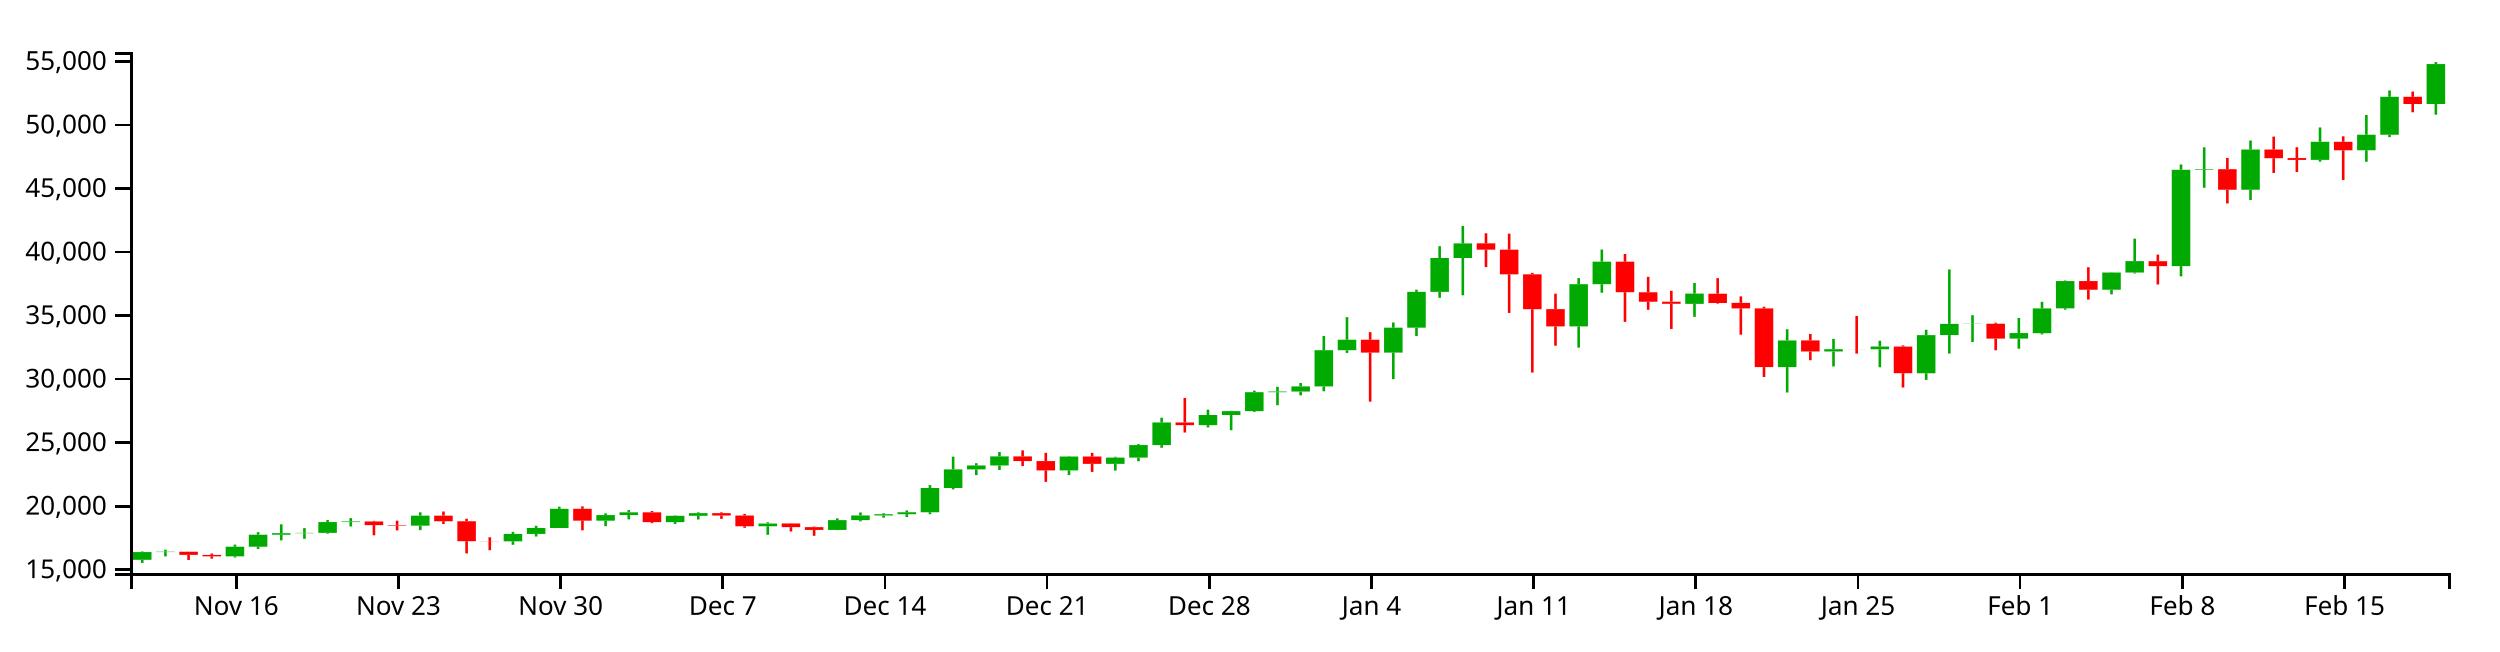
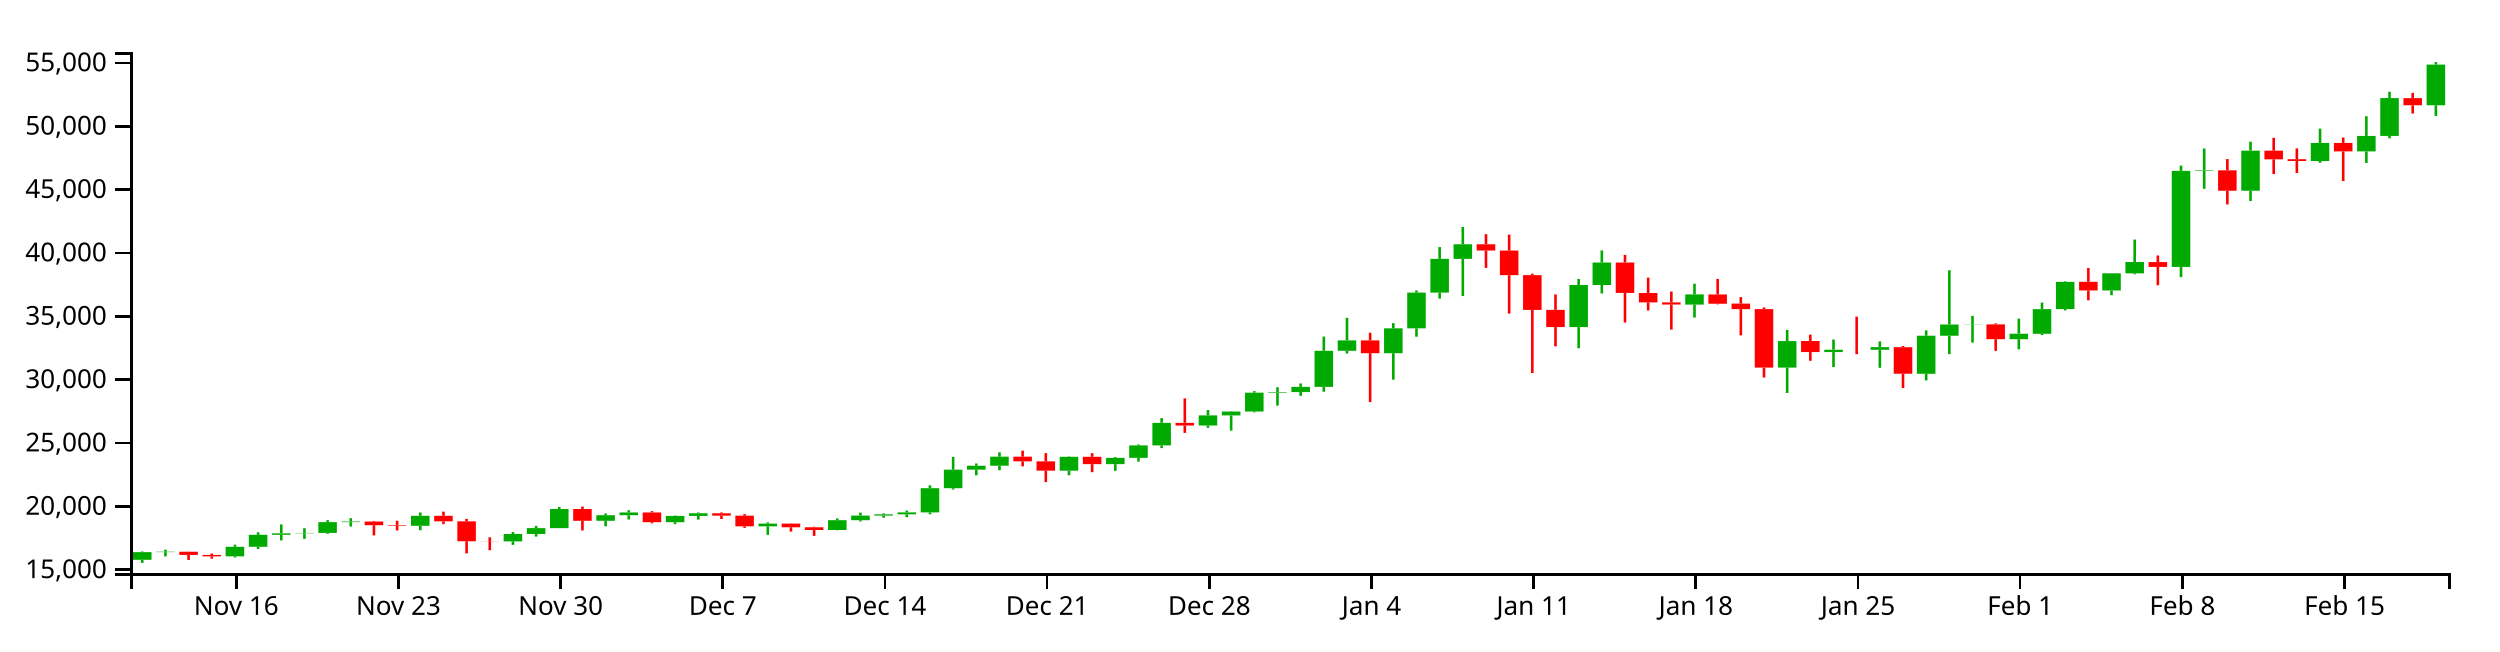
<svg xmlns="http://www.w3.org/2000/svg" version="1.1" width="960" height="250">
  <g transform="translate(50,20)">
    <style>.axis path,.axis line{fill:none;stroke:#000;shape-rendering:crispEdges;}path.candle{stroke:#000000;}path.candle.body{stroke-width:0;}path.candle.up{fill:#00AA00;stroke:#00AA00;}path.candle.down{fill:#FF0000;stroke:#FF0000;}</style>
    <g class="candlestick">
      <g class="data">
-         <path class="candle body up" d="M 1.068 194.965 l 7.117 0 L 8.185 192 l -7.117 0 L 1.068 194.965 M 9.964 192 l 7.117 0 L 17.081 191.859 l -7.117 0 L 9.964 192 M 36.653 193.634 l 7.117 0 L 43.77 189.942 l -7.117 0 L 36.653 193.634 M 45.55 189.945 l 7.117 0 L 52.667 185.327 l -7.117 0 L 45.55 189.945 M 54.446 185.327 l 7.117 0 L 61.563 184.757 l -7.117 0 L 54.446 185.327 M 63.343 184.749 l 7.117 0 L 70.46 184.627 l -7.117 0 L 63.343 184.749 M 72.239 184.627 l 7.117 0 L 79.356 180.465 l -7.117 0 L 72.239 184.627 M 81.136 180.465 l 7.117 0 L 88.253 180.23 l -7.117 0 L 81.136 180.465 M 107.825 181.869 l 7.117 0 L 114.942 178.004 l -7.117 0 L 107.825 181.869 M 143.411 187.864 l 7.117 0 L 150.528 185.032 l -7.117 0 L 143.411 187.864 M 152.307 185.032 l 7.117 0 L 159.424 182.762 l -7.117 0 L 152.307 185.032 M 161.204 182.762 l 7.117 0 L 168.321 175.389 l -7.117 0 L 161.204 182.762 M 178.996 179.932 l 7.117 0 L 186.114 177.789 l -7.117 0 L 178.996 179.932 M 187.893 177.789 l 7.117 0 L 195.01 176.726 l -7.117 0 L 187.893 177.789 M 205.686 180.49 l 7.117 0 L 212.803 178.065 l -7.117 0 L 205.686 180.49 M 214.582 178.065 l 7.117 0 L 221.699 177.031 l -7.117 0 L 214.582 178.065 M 241.271 182.083 l 7.117 0 L 248.389 181.024 l -7.117 0 L 241.271 182.083 M 267.961 183.487 l 7.117 0 L 275.078 179.719 l -7.117 0 L 267.961 183.487 M 276.857 179.719 l 7.117 0 L 283.974 177.931 l -7.117 0 L 276.857 179.719 M 285.754 177.931 l 7.117 0 L 292.871 177.452 l -7.117 0 L 285.754 177.931 M 294.65 177.45 l 7.117 0 L 301.767 176.704 l -7.117 0 L 294.65 177.45 M 303.547 176.704 l 7.117 0 L 310.664 167.388 l -7.117 0 L 303.547 176.704 M 312.443 167.388 l 7.117 0 L 319.56 160.256 l -7.117 0 L 312.443 167.388 M 321.339 160.256 l 7.117 0 L 328.457 158.742 l -7.117 0 L 321.339 160.256 M 330.236 158.742 l 7.117 0 L 337.353 155.257 l -7.117 0 L 330.236 158.742 M 356.925 160.633 l 7.117 0 L 364.042 155.31 l -7.117 0 L 356.925 160.633 M 374.718 158.132 l 7.117 0 L 381.835 155.708 l -7.117 0 L 374.718 158.132 M 383.615 155.709 l 7.117 0 L 390.732 150.91 l -7.117 0 L 383.615 155.709 M 392.511 150.91 l 7.117 0 L 399.628 142.219 l -7.117 0 L 392.511 150.91 M 410.304 143.253 l 7.117 0 L 417.421 139.36 l -7.117 0 L 410.304 143.253 M 419.2 139.36 l 7.117 0 L 426.317 137.868 l -7.117 0 L 419.2 139.36 M 428.097 137.868 l 7.117 0 L 435.214 130.595 l -7.117 0 L 428.097 137.868 M 436.993 130.595 l 7.117 0 L 444.11 130.36 l -7.117 0 L 436.993 130.595 M 445.89 130.36 l 7.117 0 L 453.007 128.369 l -7.117 0 L 445.89 130.36 M 454.786 128.369 l 7.117 0 L 461.903 114.478 l -7.117 0 L 454.786 128.369 M 463.683 114.487 l 7.117 0 L 470.8 110.468 l -7.117 0 L 463.683 114.487 M 481.475 115.398 l 7.117 0 L 488.593 105.835 l -7.117 0 L 481.475 115.398 M 490.372 105.835 l 7.117 0 L 497.489 92.075 l -7.117 0 L 490.372 105.835 M 499.268 92.075 l 7.117 0 L 506.385 79.081 l -7.117 0 L 499.268 92.075 M 508.165 79.08 l 7.117 0 L 515.282 73.466 l -7.117 0 L 508.165 79.08 M 552.647 105.349 l 7.117 0 L 559.764 89.137 l -7.117 0 L 552.647 105.349 M 561.543 89.137 l 7.117 0 L 568.661 80.485 l -7.117 0 L 561.543 89.137 M 597.129 96.683 l 7.117 0 L 604.246 92.749 l -7.117 0 L 597.129 96.683 M 632.715 120.95 l 7.117 0 L 639.832 110.736 l -7.117 0 L 632.715 120.95 M 650.508 114.968 l 7.117 0 L 657.625 114.08 l -7.117 0 L 650.508 114.968 M 668.301 114.108 l 7.117 0 L 675.418 113.066 l -7.117 0 L 668.301 114.108 M 686.094 123.34 l 7.117 0 L 693.211 108.688 l -7.117 0 L 686.094 123.34 M 694.99 108.672 l 7.117 0 L 702.107 104.358 l -7.117 0 L 694.99 108.672 M 703.886 104.387 l 7.117 0 L 711.004 104.306 l -7.117 0 L 703.886 104.387 M 721.679 110.015 l 7.117 0 L 728.796 107.9 l -7.117 0 L 721.679 110.015 M 730.576 107.945 l 7.117 0 L 737.693 98.434 l -7.117 0 L 730.576 107.945 M 739.472 98.402 l 7.117 0 L 746.589 87.93 l -7.117 0 L 739.472 98.402 M 757.265 91.259 l 7.117 0 L 764.382 84.654 l -7.117 0 L 757.265 91.259 M 766.162 84.658 l 7.117 0 L 773.279 80.278 l -7.117 0 L 766.162 84.658 M 783.954 82.187 l 7.117 0 L 791.072 45.203 l -7.117 0 L 783.954 82.187 M 792.851 45.203 l 7.117 0 L 799.968 44.98 l -7.117 0 L 792.851 45.203 M 810.644 52.851 l 7.117 0 L 817.761 37.421 l -7.117 0 L 810.644 52.851 M 837.333 41.387 l 7.117 0 L 844.45 34.453 l -7.117 0 L 837.333 41.387 M 855.126 37.706 l 7.117 0 L 862.243 31.741 l -7.117 0 L 855.126 37.706 M 864.022 31.741 l 7.117 0 L 871.14 17.169 l -7.117 0 L 864.022 31.741 M 881.815 19.937 l 7.117 0 L 888.932 4.611 l -7.117 0 L 881.815 19.937" />
-         <path class="candle body down" d="M 18.86 191.863 l 7.117 0 L 25.978 193.081 l -7.117 0 L 18.86 191.863 M 27.757 193.085 l 7.117 0 L 34.874 193.634 l -7.117 0 L 27.757 193.085 M 90.032 180.23 l 7.117 0 L 97.149 181.643 l -7.117 0 L 90.032 180.23 M 98.928 181.645 l 7.117 0 L 106.046 181.869 l -7.117 0 L 98.928 181.645 M 116.721 178.004 l 7.117 0 L 123.838 180.156 l -7.117 0 L 116.721 178.004 M 125.618 180.157 l 7.117 0 L 132.735 187.815 l -7.117 0 L 125.618 180.157 M 134.514 187.815 l 7.117 0 L 141.631 187.864 l -7.117 0 L 134.514 187.815 M 170.1 175.389 l 7.117 0 L 177.217 179.932 l -7.117 0 L 170.1 175.389 M 196.789 176.724 l 7.117 0 L 203.906 180.49 l -7.117 0 L 196.789 176.724 M 223.479 177.035 l 7.117 0 L 230.596 177.971 l -7.117 0 L 223.479 177.035 M 232.375 177.971 l 7.117 0 L 239.492 182.083 l -7.117 0 L 232.375 177.971 M 250.168 181.023 l 7.117 0 L 257.285 182.422 l -7.117 0 L 250.168 181.023 M 259.064 182.421 l 7.117 0 L 266.182 183.487 l -7.117 0 L 259.064 182.421 M 339.132 155.257 l 7.117 0 L 346.25 157.043 l -7.117 0 L 339.132 155.257 M 348.029 157.043 l 7.117 0 L 355.146 160.634 l -7.117 0 L 348.029 157.043 M 365.822 155.31 l 7.117 0 L 372.939 158.13 l -7.117 0 L 365.822 155.31 M 401.407 142.219 l 7.117 0 L 408.525 143.252 l -7.117 0 L 401.407 142.219 M 472.579 110.468 l 7.117 0 L 479.696 115.403 l -7.117 0 L 472.579 110.468 M 517.061 73.446 l 7.117 0 L 524.178 75.88 l -7.117 0 L 517.061 73.446 M 525.958 75.88 l 7.117 0 L 533.075 85.338 l -7.117 0 L 525.958 75.88 M 534.854 85.338 l 7.117 0 L 541.971 98.735 l -7.117 0 L 534.854 85.338 M 543.75 98.707 l 7.117 0 L 550.868 105.339 l -7.117 0 L 543.75 98.707 M 570.44 80.482 l 7.117 0 L 577.557 92.208 l -7.117 0 L 570.44 80.482 M 579.336 92.231 l 7.117 0 L 586.453 95.854 l -7.117 0 L 579.336 92.231 M 588.233 95.854 l 7.117 0 L 595.35 96.666 l -7.117 0 L 588.233 95.854 M 606.026 92.792 l 7.117 0 L 613.143 96.359 l -7.117 0 L 606.026 92.792 M 614.922 96.308 l 7.117 0 L 622.039 98.424 l -7.117 0 L 614.922 96.308 M 623.818 98.424 l 7.117 0 L 630.936 120.959 l -7.117 0 L 623.818 98.424 M 641.611 110.713 l 7.117 0 L 648.729 114.968 l -7.117 0 L 641.611 110.713 M 659.404 114.082 l 7.117 0 L 666.521 114.108 l -7.117 0 L 659.404 114.082 M 677.197 113.084 l 7.117 0 L 684.314 123.321 l -7.117 0 L 677.197 113.084 M 712.783 104.306 l 7.117 0 L 719.9 110.015 l -7.117 0 L 712.783 104.306 M 748.369 87.923 l 7.117 0 L 755.486 91.259 l -7.117 0 L 748.369 87.923 M 775.058 80.307 l 7.117 0 L 782.175 82.187 l -7.117 0 L 775.058 80.307 M 801.747 44.98 l 7.117 0 L 808.864 52.851 l -7.117 0 L 801.747 44.98 M 819.54 37.425 l 7.117 0 L 826.657 40.749 l -7.117 0 L 819.54 37.425 M 828.437 40.697 l 7.117 0 L 835.554 41.402 l -7.117 0 L 828.437 40.697 M 846.23 34.44 l 7.117 0 L 853.347 37.706 l -7.117 0 L 846.23 34.44 M 872.919 17.179 l 7.117 0 L 880.036 19.937 l -7.117 0 L 872.919 17.179" />
+         <path class="candle body up" d="M 1.068 194.968 l 7.117 0 L 8.185 192.012 l -7.117 0 L 1.068 194.968 M 9.964 192.012 l 7.117 0 L 17.081 191.871 l -7.117 0 L 9.964 192.012 M 36.653 193.641 l 7.117 0 L 43.77 189.96 l -7.117 0 L 36.653 193.641 M 45.55 189.962 l 7.117 0 L 52.667 185.357 l -7.117 0 L 45.55 189.962 M 54.446 185.357 l 7.117 0 L 61.563 184.789 l -7.117 0 L 54.446 185.357 M 63.343 184.781 l 7.117 0 L 70.46 184.659 l -7.117 0 L 63.343 184.781 M 72.239 184.659 l 7.117 0 L 79.356 180.509 l -7.117 0 L 72.239 184.659 M 81.136 180.509 l 7.117 0 L 88.253 180.275 l -7.117 0 L 81.136 180.509 M 107.825 181.909 l 7.117 0 L 114.942 178.055 l -7.117 0 L 107.825 181.909 M 143.411 187.887 l 7.117 0 L 150.528 185.063 l -7.117 0 L 143.411 187.887 M 152.307 185.063 l 7.117 0 L 159.424 182.799 l -7.117 0 L 152.307 185.063 M 161.204 182.799 l 7.117 0 L 168.321 175.447 l -7.117 0 L 161.204 182.799 M 178.996 179.977 l 7.117 0 L 186.114 177.84 l -7.117 0 L 178.996 179.977 M 187.893 177.84 l 7.117 0 L 195.01 176.78 l -7.117 0 L 187.893 177.84 M 205.686 180.534 l 7.117 0 L 212.803 178.115 l -7.117 0 L 205.686 180.534 M 214.582 178.115 l 7.117 0 L 221.699 177.085 l -7.117 0 L 214.582 178.115 M 241.271 182.122 l 7.117 0 L 248.389 181.066 l -7.117 0 L 241.271 182.122 M 267.961 183.522 l 7.117 0 L 275.078 179.764 l -7.117 0 L 267.961 183.522 M 276.857 179.764 l 7.117 0 L 283.974 177.982 l -7.117 0 L 276.857 179.764 M 285.754 177.982 l 7.117 0 L 292.871 177.504 l -7.117 0 L 285.754 177.982 M 294.65 177.502 l 7.117 0 L 301.767 176.758 l -7.117 0 L 294.65 177.502 M 303.547 176.758 l 7.117 0 L 310.664 167.468 l -7.117 0 L 303.547 176.758 M 312.443 167.468 l 7.117 0 L 319.56 160.356 l -7.117 0 L 312.443 167.468 M 321.339 160.356 l 7.117 0 L 328.457 158.846 l -7.117 0 L 321.339 160.356 M 330.236 158.846 l 7.117 0 L 337.353 155.371 l -7.117 0 L 330.236 158.846 M 356.925 160.732 l 7.117 0 L 364.042 155.423 l -7.117 0 L 356.925 160.732 M 374.718 158.238 l 7.117 0 L 381.835 155.82 l -7.117 0 L 374.718 158.238 M 383.615 155.821 l 7.117 0 L 390.732 151.036 l -7.117 0 L 383.615 155.821 M 392.511 151.036 l 7.117 0 L 399.628 142.369 l -7.117 0 L 392.511 151.036 M 410.304 143.4 l 7.117 0 L 417.421 139.518 l -7.117 0 L 410.304 143.4 M 419.2 139.518 l 7.117 0 L 426.317 138.031 l -7.117 0 L 419.2 139.518 M 428.097 138.031 l 7.117 0 L 435.214 130.777 l -7.117 0 L 428.097 138.031 M 436.993 130.777 l 7.117 0 L 444.11 130.543 l -7.117 0 L 436.993 130.777 M 445.89 130.543 l 7.117 0 L 453.007 128.558 l -7.117 0 L 445.89 130.543 M 454.786 128.558 l 7.117 0 L 461.903 114.705 l -7.117 0 L 454.786 128.558 M 463.683 114.715 l 7.117 0 L 470.8 110.707 l -7.117 0 L 463.683 114.715 M 481.475 115.623 l 7.117 0 L 488.593 106.087 l -7.117 0 L 481.475 115.623 M 490.372 106.087 l 7.117 0 L 497.489 92.365 l -7.117 0 L 490.372 106.087 M 499.268 92.365 l 7.117 0 L 506.385 79.407 l -7.117 0 L 499.268 92.365 M 508.165 79.406 l 7.117 0 L 515.282 73.808 l -7.117 0 L 508.165 79.406 M 552.647 105.602 l 7.117 0 L 559.764 89.435 l -7.117 0 L 552.647 105.602 M 561.543 89.435 l 7.117 0 L 568.661 80.807 l -7.117 0 L 561.543 89.435 M 597.129 96.96 l 7.117 0 L 604.246 93.037 l -7.117 0 L 597.129 96.96 M 632.715 121.16 l 7.117 0 L 639.832 110.974 l -7.117 0 L 632.715 121.16 M 650.508 115.194 l 7.117 0 L 657.625 114.309 l -7.117 0 L 650.508 115.194 M 668.301 114.336 l 7.117 0 L 675.418 113.297 l -7.117 0 L 668.301 114.336 M 686.094 123.543 l 7.117 0 L 693.211 108.932 l -7.117 0 L 686.094 123.543 M 694.99 108.915 l 7.117 0 L 702.107 104.614 l -7.117 0 L 694.99 108.915 M 703.886 104.643 l 7.117 0 L 711.004 104.562 l -7.117 0 L 703.886 104.643 M 721.679 110.255 l 7.117 0 L 728.796 108.146 l -7.117 0 L 721.679 110.255 M 730.576 108.191 l 7.117 0 L 737.693 98.706 l -7.117 0 L 730.576 108.191 M 739.472 98.675 l 7.117 0 L 746.589 88.231 l -7.117 0 L 739.472 98.675 M 757.265 91.551 l 7.117 0 L 764.382 84.964 l -7.117 0 L 757.265 91.551 M 766.162 84.968 l 7.117 0 L 773.279 80.6 l -7.117 0 L 766.162 84.968 M 783.954 82.504 l 7.117 0 L 791.072 45.623 l -7.117 0 L 783.954 82.504 M 792.851 45.623 l 7.117 0 L 799.968 45.401 l -7.117 0 L 792.851 45.623 M 810.644 53.249 l 7.117 0 L 817.761 37.863 l -7.117 0 L 810.644 53.249 M 837.333 41.818 l 7.117 0 L 844.45 34.903 l -7.117 0 L 837.333 41.818 M 855.126 38.147 l 7.117 0 L 862.243 32.199 l -7.117 0 L 855.126 38.147 M 864.022 32.199 l 7.117 0 L 871.14 17.667 l -7.117 0 L 864.022 32.199 M 881.815 20.427 l 7.117 0 L 888.932 4.797 l -7.117 0 L 881.815 20.427" />
+         <path class="candle body down" d="M 18.86 191.875 l 7.117 0 L 25.978 193.089 l -7.117 0 L 18.86 191.875 M 27.757 193.093 l 7.117 0 L 34.874 193.641 l -7.117 0 L 27.757 193.093 M 90.032 180.275 l 7.117 0 L 97.149 181.683 l -7.117 0 L 90.032 180.275 M 98.928 181.686 l 7.117 0 L 106.046 181.909 l -7.117 0 L 98.928 181.686 M 116.721 178.055 l 7.117 0 L 123.838 180.2 l -7.117 0 L 116.721 178.055 M 125.618 180.202 l 7.117 0 L 132.735 187.838 l -7.117 0 L 125.618 180.202 M 134.514 187.838 l 7.117 0 L 141.631 187.887 l -7.117 0 L 134.514 187.838 M 170.1 175.447 l 7.117 0 L 177.217 179.977 l -7.117 0 L 170.1 175.447 M 196.789 176.778 l 7.117 0 L 203.906 180.534 l -7.117 0 L 196.789 176.778 M 223.479 177.088 l 7.117 0 L 230.596 178.021 l -7.117 0 L 223.479 177.088 M 232.375 178.021 l 7.117 0 L 239.492 182.122 l -7.117 0 L 232.375 178.021 M 250.168 181.066 l 7.117 0 L 257.285 182.461 l -7.117 0 L 250.168 181.066 M 259.064 182.46 l 7.117 0 L 266.182 183.522 l -7.117 0 L 259.064 182.46 M 339.132 155.371 l 7.117 0 L 346.25 157.152 l -7.117 0 L 339.132 155.371 M 348.029 157.152 l 7.117 0 L 355.146 160.733 l -7.117 0 L 348.029 157.152 M 365.822 155.423 l 7.117 0 L 372.939 158.236 l -7.117 0 L 365.822 155.423 M 401.407 142.369 l 7.117 0 L 408.525 143.4 l -7.117 0 L 401.407 142.369 M 472.579 110.707 l 7.117 0 L 479.696 115.628 l -7.117 0 L 472.579 110.707 M 517.061 73.788 l 7.117 0 L 524.178 76.215 l -7.117 0 L 517.061 73.788 M 525.958 76.215 l 7.117 0 L 533.075 85.646 l -7.117 0 L 525.958 76.215 M 534.854 85.646 l 7.117 0 L 541.971 99.007 l -7.117 0 L 534.854 85.646 M 543.75 98.978 l 7.117 0 L 550.868 105.592 l -7.117 0 L 543.75 98.978 M 570.44 80.804 l 7.117 0 L 577.557 92.497 l -7.117 0 L 570.44 80.804 M 579.336 92.52 l 7.117 0 L 586.453 96.133 l -7.117 0 L 579.336 92.52 M 588.233 96.133 l 7.117 0 L 595.35 96.943 l -7.117 0 L 588.233 96.133 M 606.026 93.08 l 7.117 0 L 613.143 96.637 l -7.117 0 L 606.026 93.08 M 614.922 96.586 l 7.117 0 L 622.039 98.696 l -7.117 0 L 614.922 96.586 M 623.818 98.696 l 7.117 0 L 630.936 121.169 l -7.117 0 L 623.818 98.696 M 641.611 110.95 l 7.117 0 L 648.729 115.194 l -7.117 0 L 641.611 110.95 M 659.404 114.311 l 7.117 0 L 666.521 114.336 l -7.117 0 L 659.404 114.311 M 677.197 113.315 l 7.117 0 L 684.314 123.524 l -7.117 0 L 677.197 113.315 M 712.783 104.562 l 7.117 0 L 719.9 110.255 l -7.117 0 L 712.783 104.562 M 748.369 88.224 l 7.117 0 L 755.486 91.551 l -7.117 0 L 748.369 88.224 M 775.058 80.629 l 7.117 0 L 782.175 82.504 l -7.117 0 L 775.058 80.629 M 801.747 45.401 l 7.117 0 L 808.864 53.249 l -7.117 0 L 801.747 45.401 M 819.54 37.867 l 7.117 0 L 826.657 41.181 l -7.117 0 L 819.54 37.867 M 828.437 41.13 l 7.117 0 L 835.554 41.833 l -7.117 0 L 828.437 41.13 M 846.23 34.89 l 7.117 0 L 853.347 38.147 l -7.117 0 L 846.23 34.89 M 872.919 17.677 l 7.117 0 L 880.036 20.427 l -7.117 0 L 872.919 17.677" />
        <path class="candle body equal" />
-         <path class="candle wick up" d="M 4.626 191.762 L 4.626 192 M 4.626 194.965 L 4.626 196.154 M 13.523 191.082 L 13.523 191.859 M 13.523 192 L 13.523 193.657 M 40.212 189.13 L 40.212 189.942 M 40.212 193.634 L 40.212 194.088 M 49.108 184.354 L 49.108 185.327 M 49.108 189.945 L 49.108 190.799 M 58.005 181.338 L 58.005 184.757 M 58.005 185.327 L 58.005 187.498 M 66.901 182.787 L 66.901 184.627 M 66.901 184.749 L 66.901 186.907 M 75.798 179.687 L 75.798 180.465 M 75.798 184.627 L 75.798 184.933 M 84.694 178.951 L 84.694 180.23 M 84.694 180.465 L 84.694 182.159 M 111.383 176.741 L 111.383 178.004 M 111.383 181.869 L 111.383 183.577 M 146.969 184.248 L 146.969 185.032 M 146.969 187.864 L 146.969 189.201 M 155.866 181.908 L 155.866 182.762 M 155.866 185.032 L 155.866 186.022 M 164.762 174.573 L 164.762 175.389 M 164.762 182.762 L 164.762 182.762 M 182.555 177.116 L 182.555 177.789 M 182.555 179.932 L 182.555 182.055 M 191.451 175.867 L 191.451 176.726 M 191.451 177.789 L 191.451 179.433 M 209.244 177.921 L 209.244 178.065 M 209.244 180.49 L 209.244 181.225 M 218.141 176.736 L 218.141 177.031 M 218.141 178.065 L 218.141 179.483 M 244.83 180.544 L 244.83 181.024 M 244.83 182.083 L 244.83 185.373 M 271.519 179.036 L 271.519 179.719 M 271.519 183.487 L 271.519 183.564 M 280.416 176.779 L 280.416 177.931 M 280.416 179.719 L 280.416 180.195 M 289.312 177.082 L 289.312 177.452 M 289.312 177.931 L 289.312 178.785 M 298.209 176.004 L 298.209 176.704 M 298.209 177.45 L 298.209 178.541 M 307.105 166.293 L 307.105 167.388 M 307.105 176.704 L 307.105 177.426 M 316.002 155.362 L 316.002 160.256 M 316.002 167.388 L 316.002 167.903 M 324.898 157.874 L 324.898 158.742 M 324.898 160.256 L 324.898 162.438 M 333.794 153.55 L 333.794 155.257 M 333.794 158.742 L 333.794 160.486 M 360.484 155.181 L 360.484 155.31 M 360.484 160.633 L 360.484 162.421 M 378.277 155.389 L 378.277 155.708 M 378.277 158.132 L 378.277 160.713 M 387.173 150.532 L 387.173 150.91 M 387.173 155.709 L 387.173 157.15 M 396.07 140.396 L 396.07 142.219 M 396.07 150.91 L 396.07 151.946 M 413.862 137.307 L 413.862 139.36 M 413.862 143.253 L 413.862 144.134 M 422.759 137.746 L 422.759 137.868 M 422.759 139.36 L 422.759 145.212 M 431.655 130.007 L 431.655 130.595 M 431.655 137.868 L 431.655 138.186 M 440.552 128.524 L 440.552 130.36 M 440.552 130.595 L 440.552 135.599 M 449.448 127.06 L 449.448 128.369 M 449.448 130.36 L 449.448 131.82 M 458.345 109.005 L 458.345 114.478 M 458.345 128.369 L 458.345 130.249 M 467.241 101.792 L 467.241 110.468 M 467.241 114.487 L 467.241 115.529 M 485.034 103.832 L 485.034 105.835 M 485.034 115.398 L 485.034 125.596 M 493.93 91.246 L 493.93 92.075 M 493.93 105.835 L 493.93 109.063 M 502.827 74.529 L 502.827 79.081 M 502.827 92.075 L 502.827 94.365 M 511.723 66.795 L 511.723 73.466 M 511.723 79.08 L 511.723 93.39 M 556.206 86.802 L 556.206 89.137 M 556.206 105.349 L 556.206 113.494 M 565.102 75.822 L 565.102 80.485 M 565.102 89.137 L 565.102 92.408 M 600.688 88.657 L 600.688 92.749 M 600.688 96.683 L 600.688 101.685 M 636.273 106.435 L 636.273 110.736 M 636.273 120.95 L 636.273 130.72 M 654.066 110.122 L 654.066 114.08 M 654.066 114.968 L 654.066 120.716 M 671.859 110.85 L 671.859 113.066 M 671.859 114.108 L 671.859 121.022 M 689.652 106.643 L 689.652 108.688 M 689.652 123.34 L 689.652 125.878 M 698.549 83.474 L 698.549 104.358 M 698.549 108.672 L 698.549 115.761 M 707.445 101.036 L 707.445 104.306 M 707.445 104.387 L 707.445 111.323 M 725.238 102.089 L 725.238 107.9 M 725.238 110.015 L 725.238 113.903 M 734.134 95.906 L 734.134 98.434 M 734.134 107.945 L 734.134 108.429 M 743.031 87.716 L 743.031 87.93 M 743.031 98.402 L 743.031 98.941 M 760.824 84.557 L 760.824 84.654 M 760.824 91.259 L 760.824 93.048 M 769.72 71.648 L 769.72 80.278 M 769.72 84.658 L 769.72 85.016 M 787.513 43.155 L 787.513 45.203 M 787.513 82.187 L 787.513 86.124 M 796.409 36.579 L 796.409 44.98 M 796.409 45.203 L 796.409 52.102 M 814.202 33.96 L 814.202 37.421 M 814.202 52.851 L 814.202 56.821 M 840.892 28.941 L 840.892 34.453 M 840.892 41.387 L 840.892 42.083 M 858.685 24.15 L 858.685 31.741 M 858.685 37.706 L 858.685 42.135 M 867.581 14.734 L 867.581 17.169 M 867.581 31.741 L 867.581 32.651 M 885.374 3.846 L 885.374 4.611 M 885.374 19.937 L 885.374 24.047" style="stroke-width: 1px;" />
-         <path class="candle wick down" d="M 22.419 191.829 L 22.419 191.863 M 22.419 193.081 L 22.419 195.035 M 31.315 192.546 L 31.315 193.085 M 31.315 193.634 L 31.315 194.524 M 93.591 180.005 L 93.591 180.23 M 93.591 181.643 L 93.591 185.564 M 102.487 179.927 L 102.487 181.645 M 102.487 181.869 L 102.487 183.665 M 120.28 176.422 L 120.28 178.004 M 120.28 180.156 L 120.28 181.224 M 129.176 179.2 L 129.176 180.157 M 129.176 187.815 L 129.176 192.507 M 138.073 186.311 L 138.073 187.815 M 138.073 187.864 L 138.073 191.287 M 173.659 174.452 L 173.659 175.389 M 173.659 179.932 L 173.659 183.659 M 200.348 176.213 L 200.348 176.724 M 200.348 180.49 L 200.348 180.906 M 227.037 176.731 L 227.037 177.035 M 227.037 177.971 L 227.037 179.259 M 235.934 177.346 L 235.934 177.971 M 235.934 182.083 L 235.934 182.689 M 253.727 180.945 L 253.727 181.023 M 253.727 182.422 L 253.727 184.099 M 262.623 182.236 L 262.623 182.421 M 262.623 183.487 L 262.623 185.752 M 342.691 152.947 L 342.691 155.257 M 342.691 157.043 L 342.691 158.973 M 351.587 153.885 L 351.587 157.043 M 351.587 160.634 L 351.587 165.049 M 369.38 153.898 L 369.38 155.31 M 369.38 158.13 L 369.38 161.218 M 404.966 132.808 L 404.966 142.219 M 404.966 143.252 L 404.966 146.091 M 476.138 107.541 L 476.138 110.468 M 476.138 115.403 L 476.138 134.233 M 520.62 69.576 L 520.62 73.446 M 520.62 75.88 L 520.62 82.556 M 529.516 69.723 L 529.516 75.88 M 529.516 85.338 L 529.516 100.167 M 538.413 84.778 L 538.413 85.338 M 538.413 98.735 L 538.413 123.058 M 547.309 92.765 L 547.309 98.707 M 547.309 105.339 L 547.309 112.757 M 573.998 77.541 L 573.998 80.482 M 573.998 92.208 L 573.998 103.598 M 582.895 86.314 L 582.895 92.231 M 582.895 95.854 L 582.895 98.963 M 591.791 91.669 L 591.791 95.854 M 591.791 96.666 L 591.791 106.321 M 609.584 86.802 L 609.584 92.792 M 609.584 96.359 L 609.584 96.59 M 618.481 93.803 L 618.481 96.308 M 618.481 98.424 L 618.481 108.517 M 627.377 97.781 L 627.377 98.424 M 627.377 120.959 L 627.377 124.761 M 645.17 108.243 L 645.17 110.713 M 645.17 114.968 L 645.17 118.324 M 662.963 101.319 L 662.963 114.082 M 662.963 114.108 L 662.963 115.788 M 680.756 112.629 L 680.756 113.084 M 680.756 123.321 L 680.756 128.808 M 716.341 103.917 L 716.341 104.306 M 716.341 110.015 L 716.341 114.511 M 751.927 82.614 L 751.927 87.923 M 751.927 91.259 L 751.927 95.039 M 778.617 77.774 L 778.617 80.307 M 778.617 82.187 L 778.617 89.237 M 805.306 40.639 L 805.306 44.98 M 805.306 52.851 L 805.306 58.124 M 823.099 32.462 L 823.099 37.425 M 823.099 40.749 L 823.099 46.422 M 831.995 36.54 L 831.995 40.697 M 831.995 41.402 L 831.995 46.044 M 849.788 32.339 L 849.788 34.44 M 849.788 37.706 L 849.788 49.126 M 876.477 15.167 L 876.477 17.179 M 876.477 19.937 L 876.477 23.112" style="stroke-width: 1px;" />
+         <path class="candle wick up" d="M 4.626 191.774 L 4.626 192.012 M 4.626 194.968 L 4.626 196.154 M 13.523 191.096 L 13.523 191.871 M 13.523 192.012 L 13.523 193.664 M 40.212 189.15 L 40.212 189.96 M 40.212 193.641 L 40.212 194.094 M 49.108 184.387 L 49.108 185.357 M 49.108 189.962 L 49.108 190.814 M 58.005 181.379 L 58.005 184.789 M 58.005 185.357 L 58.005 187.522 M 66.901 182.825 L 66.901 184.659 M 66.901 184.781 L 66.901 186.932 M 75.798 179.733 L 75.798 180.509 M 75.798 184.659 L 75.798 184.965 M 84.694 178.999 L 84.694 180.275 M 84.694 180.509 L 84.694 182.198 M 111.383 176.795 L 111.383 178.055 M 111.383 181.909 L 111.383 183.612 M 146.969 184.281 L 146.969 185.063 M 146.969 187.887 L 146.969 189.22 M 155.866 181.948 L 155.866 182.799 M 155.866 185.063 L 155.866 186.05 M 164.762 174.633 L 164.762 175.447 M 164.762 182.799 L 164.762 182.799 M 182.555 177.169 L 182.555 177.84 M 182.555 179.977 L 182.555 182.094 M 191.451 175.923 L 191.451 176.78 M 191.451 177.84 L 191.451 179.48 M 209.244 177.972 L 209.244 178.115 M 209.244 180.534 L 209.244 181.266 M 218.141 176.79 L 218.141 177.085 M 218.141 178.115 L 218.141 179.529 M 244.83 180.587 L 244.83 181.066 M 244.83 182.122 L 244.83 185.403 M 271.519 179.083 L 271.519 179.764 M 271.519 183.522 L 271.519 183.599 M 280.416 176.833 L 280.416 177.982 M 280.416 179.764 L 280.416 180.239 M 289.312 177.135 L 289.312 177.504 M 289.312 177.982 L 289.312 178.833 M 298.209 176.06 L 298.209 176.758 M 298.209 177.502 L 298.209 178.59 M 307.105 166.376 L 307.105 167.468 M 307.105 176.758 L 307.105 177.478 M 316.002 155.476 L 316.002 160.356 M 316.002 167.468 L 316.002 167.982 M 324.898 157.981 L 324.898 158.846 M 324.898 160.356 L 324.898 162.532 M 333.794 153.668 L 333.794 155.371 M 333.794 158.846 L 333.794 160.585 M 360.484 155.295 L 360.484 155.423 M 360.484 160.732 L 360.484 162.515 M 378.277 155.503 L 378.277 155.82 M 378.277 158.238 L 378.277 160.812 M 387.173 150.659 L 387.173 151.036 M 387.173 155.821 L 387.173 157.259 M 396.07 140.551 L 396.07 142.369 M 396.07 151.036 L 396.07 152.07 M 413.862 137.471 L 413.862 139.518 M 413.862 143.4 L 413.862 144.279 M 422.759 137.909 L 422.759 138.031 M 422.759 139.518 L 422.759 145.354 M 431.655 130.191 L 431.655 130.777 M 431.655 138.031 L 431.655 138.347 M 440.552 128.712 L 440.552 130.543 M 440.552 130.777 L 440.552 135.768 M 449.448 127.252 L 449.448 128.558 M 449.448 130.543 L 449.448 131.999 M 458.345 109.247 L 458.345 114.705 M 458.345 128.558 L 458.345 130.432 M 467.241 102.055 L 467.241 110.707 M 467.241 114.715 L 467.241 115.753 M 485.034 104.089 L 485.034 106.087 M 485.034 115.623 L 485.034 125.792 M 493.93 91.538 L 493.93 92.365 M 493.93 106.087 L 493.93 109.306 M 502.827 74.868 L 502.827 79.407 M 502.827 92.365 L 502.827 94.649 M 511.723 67.155 L 511.723 73.808 M 511.723 79.406 L 511.723 93.676 M 556.206 87.106 L 556.206 89.435 M 556.206 105.602 L 556.206 113.724 M 565.102 76.157 L 565.102 80.807 M 565.102 89.435 L 565.102 92.696 M 600.688 88.956 L 600.688 93.037 M 600.688 96.96 L 600.688 101.948 M 636.273 106.685 L 636.273 110.974 M 636.273 121.16 L 636.273 130.902 M 654.066 110.362 L 654.066 114.309 M 654.066 115.194 L 654.066 120.926 M 671.859 111.087 L 671.859 113.297 M 671.859 114.336 L 671.859 121.231 M 689.652 106.892 L 689.652 108.932 M 689.652 123.543 L 689.652 126.074 M 698.549 83.788 L 698.549 104.614 M 698.549 108.915 L 698.549 115.985 M 707.445 101.301 L 707.445 104.562 M 707.445 104.643 L 707.445 111.559 M 725.238 102.351 L 725.238 108.146 M 725.238 110.255 L 725.238 114.132 M 734.134 96.185 L 734.134 98.706 M 734.134 108.191 L 734.134 108.673 M 743.031 88.018 L 743.031 88.231 M 743.031 98.675 L 743.031 99.211 M 760.824 84.867 L 760.824 84.964 M 760.824 91.551 L 760.824 93.335 M 769.72 71.994 L 769.72 80.6 M 769.72 84.968 L 769.72 85.325 M 787.513 43.581 L 787.513 45.623 M 787.513 82.504 L 787.513 86.43 M 796.409 37.023 L 796.409 45.401 M 796.409 45.623 L 796.409 52.502 M 814.202 34.411 L 814.202 37.863 M 814.202 53.249 L 814.202 57.208 M 840.892 29.406 L 840.892 34.903 M 840.892 41.818 L 840.892 42.512 M 858.685 24.629 L 858.685 32.199 M 858.685 38.147 L 858.685 42.563 M 867.581 15.239 L 867.581 17.667 M 867.581 32.199 L 867.581 33.106 M 885.374 3.846 L 885.374 4.797 M 885.374 20.427 L 885.374 24.526" style="stroke-width: 1px;" />
+         <path class="candle wick down" d="M 22.419 191.841 L 22.419 191.875 M 22.419 193.089 L 22.419 195.038 M 31.315 192.556 L 31.315 193.093 M 31.315 193.641 L 31.315 194.528 M 93.591 180.05 L 93.591 180.275 M 93.591 181.683 L 93.591 185.593 M 102.487 179.972 L 102.487 181.686 M 102.487 181.909 L 102.487 183.7 M 120.28 176.477 L 120.28 178.055 M 120.28 180.2 L 120.28 181.265 M 129.176 179.247 L 129.176 180.202 M 129.176 187.838 L 129.176 192.517 M 138.073 186.339 L 138.073 187.838 M 138.073 187.887 L 138.073 191.3 M 173.659 174.512 L 173.659 175.447 M 173.659 179.977 L 173.659 183.694 M 200.348 176.269 L 200.348 176.778 M 200.348 180.534 L 200.348 180.949 M 227.037 176.785 L 227.037 177.088 M 227.037 178.021 L 227.037 179.306 M 235.934 177.399 L 235.934 178.021 M 235.934 182.122 L 235.934 182.726 M 253.727 180.988 L 253.727 181.066 M 253.727 182.461 L 253.727 184.132 M 262.623 182.275 L 262.623 182.46 M 262.623 183.522 L 262.623 185.781 M 342.691 153.067 L 342.691 155.371 M 342.691 157.152 L 342.691 159.077 M 351.587 154.002 L 351.587 157.152 M 351.587 160.733 L 351.587 165.135 M 369.38 154.016 L 369.38 155.423 M 369.38 158.236 L 369.38 161.315 M 404.966 132.984 L 404.966 142.369 M 404.966 143.4 L 404.966 146.23 M 476.138 107.787 L 476.138 110.707 M 476.138 115.628 L 476.138 134.405 M 520.62 69.929 L 520.62 73.788 M 520.62 76.215 L 520.62 82.873 M 529.516 70.075 L 529.516 76.215 M 529.516 85.646 L 529.516 100.434 M 538.413 85.088 L 538.413 85.646 M 538.413 99.007 L 538.413 123.262 M 547.309 93.053 L 547.309 98.978 M 547.309 105.592 L 547.309 112.989 M 573.998 77.871 L 573.998 80.804 M 573.998 92.497 L 573.998 103.856 M 582.895 86.62 L 582.895 92.52 M 582.895 96.133 L 582.895 99.234 M 591.791 91.96 L 591.791 96.133 M 591.791 96.943 L 591.791 106.571 M 609.584 87.106 L 609.584 93.08 M 609.584 96.637 L 609.584 96.867 M 618.481 94.088 L 618.481 96.586 M 618.481 98.696 L 618.481 108.761 M 627.377 98.055 L 627.377 98.696 M 627.377 121.169 L 627.377 124.96 M 645.17 108.488 L 645.17 110.95 M 645.17 115.194 L 645.17 118.541 M 662.963 101.583 L 662.963 114.311 M 662.963 114.336 L 662.963 116.011 M 680.756 112.861 L 680.756 113.315 M 680.756 123.524 L 680.756 128.996 M 716.341 104.173 L 716.341 104.562 M 716.341 110.255 L 716.341 114.738 M 751.927 82.93 L 751.927 88.224 M 751.927 91.551 L 751.927 95.321 M 778.617 78.104 L 778.617 80.629 M 778.617 82.504 L 778.617 89.534 M 805.306 41.072 L 805.306 45.401 M 805.306 53.249 L 805.306 58.508 M 823.099 32.918 L 823.099 37.867 M 823.099 41.181 L 823.099 46.839 M 831.995 36.985 L 831.995 41.13 M 831.995 41.833 L 831.995 46.461 M 849.788 32.795 L 849.788 34.89 M 849.788 38.147 L 849.788 49.536 M 876.477 15.671 L 876.477 17.677 M 876.477 20.427 L 876.477 23.594" style="stroke-width: 1px;" />
        <path class="candle wick equal" style="stroke-width: 1px;" />
      </g>
    </g>
    <g class="x axis" transform="translate(0,200)" fill="none" font-size="10" font-family="sans-serif" text-anchor="middle">
      <path class="domain" stroke="#000" d="M0.5,6V0.5H890.5V6" />
      <g class="tick" opacity="1" transform="translate(40.21192,0)">
        <line stroke="#000" y2="6" x1="0.5" x2="0.5" />
        <text fill="#000" y="9" x="0.5" dy="0.71em">Nov 16</text>
      </g>
      <g class="tick" opacity="1" transform="translate(102.487,0)">
        <line stroke="#000" y2="6" x1="0.5" x2="0.5" />
        <text fill="#000" y="9" x="0.5" dy="0.71em">Nov 23</text>
      </g>
      <g class="tick" opacity="1" transform="translate(164.7621,0)">
        <line stroke="#000" y2="6" x1="0.5" x2="0.5" />
        <text fill="#000" y="9" x="0.5" dy="0.71em">Nov 30</text>
      </g>
      <g class="tick" opacity="1" transform="translate(227.0372,0)">
        <line stroke="#000" y2="6" x1="0.5" x2="0.5" />
        <text fill="#000" y="9" x="0.5" dy="0.71em">Dec  7</text>
      </g>
      <g class="tick" opacity="1" transform="translate(289.3123,0)">
        <line stroke="#000" y2="6" x1="0.5" x2="0.5" />
        <text fill="#000" y="9" x="0.5" dy="0.71em">Dec 14</text>
      </g>
      <g class="tick" opacity="1" transform="translate(351.5874,0)">
        <line stroke="#000" y2="6" x1="0.5" x2="0.5" />
        <text fill="#000" y="9" x="0.5" dy="0.71em">Dec 21</text>
      </g>
      <g class="tick" opacity="1" transform="translate(413.8625,0)">
        <line stroke="#000" y2="6" x1="0.5" x2="0.5" />
        <text fill="#000" y="9" x="0.5" dy="0.71em">Dec 28</text>
      </g>
      <g class="tick" opacity="1" transform="translate(476.1375,0)">
        <line stroke="#000" y2="6" x1="0.5" x2="0.5" />
        <text fill="#000" y="9" x="0.5" dy="0.71em">Jan  4</text>
      </g>
      <g class="tick" opacity="1" transform="translate(538.4126,0)">
        <line stroke="#000" y2="6" x1="0.5" x2="0.5" />
        <text fill="#000" y="9" x="0.5" dy="0.71em">Jan 11</text>
      </g>
      <g class="tick" opacity="1" transform="translate(600.6877,0)">
        <line stroke="#000" y2="6" x1="0.5" x2="0.5" />
        <text fill="#000" y="9" x="0.5" dy="0.71em">Jan 18</text>
      </g>
      <g class="tick" opacity="1" transform="translate(662.9628,0)">
        <line stroke="#000" y2="6" x1="0.5" x2="0.5" />
        <text fill="#000" y="9" x="0.5" dy="0.71em">Jan 25</text>
      </g>
      <g class="tick" opacity="1" transform="translate(725.2379,0)">
        <line stroke="#000" y2="6" x1="0.5" x2="0.5" />
        <text fill="#000" y="9" x="0.5" dy="0.71em">Feb  1</text>
      </g>
      <g class="tick" opacity="1" transform="translate(787.513,0)">
        <line stroke="#000" y2="6" x1="0.5" x2="0.5" />
        <text fill="#000" y="9" x="0.5" dy="0.71em">Feb  8</text>
      </g>
      <g class="tick" opacity="1" transform="translate(849.7881,0)">
        <line stroke="#000" y2="6" x1="0.5" x2="0.5" />
        <text fill="#000" y="9" x="0.5" dy="0.71em">Feb 15</text>
      </g>
    </g>
    <g class="y axis" fill="none" font-size="10" font-family="sans-serif" text-anchor="end">
      <path class="domain" stroke="#000" d="M-6,200.5H0.5V0.5H-6" />
-       <g class="tick" opacity="1" transform="translate(0,198.3041)">
+       <g class="tick" opacity="1" transform="translate(0,198.2981)">
        <line stroke="#000" x2="-6" y1="0.5" y2="0.5" />
        <text fill="#000" x="-9" y="0.5" dy="0.32em">15,000</text>
      </g>
-       <g class="tick" opacity="1" transform="translate(0,173.9053)">
+       <g class="tick" opacity="1" transform="translate(0,173.9673)">
        <line stroke="#000" x2="-6" y1="0.5" y2="0.5" />
        <text fill="#000" x="-9" y="0.5" dy="0.32em">20,000</text>
      </g>
-       <g class="tick" opacity="1" transform="translate(0,149.5066)">
+       <g class="tick" opacity="1" transform="translate(0,149.6364)">
        <line stroke="#000" x2="-6" y1="0.5" y2="0.5" />
        <text fill="#000" x="-9" y="0.5" dy="0.32em">25,000</text>
      </g>
-       <g class="tick" opacity="1" transform="translate(0,125.1079)">
+       <g class="tick" opacity="1" transform="translate(0,125.3056)">
        <line stroke="#000" x2="-6" y1="0.5" y2="0.5" />
        <text fill="#000" x="-9" y="0.5" dy="0.32em">30,000</text>
      </g>
-       <g class="tick" opacity="1" transform="translate(0,100.7091)">
+       <g class="tick" opacity="1" transform="translate(0,100.9748)">
        <line stroke="#000" x2="-6" y1="0.5" y2="0.5" />
        <text fill="#000" x="-9" y="0.5" dy="0.32em">35,000</text>
      </g>
-       <g class="tick" opacity="1" transform="translate(0,76.31039)">
+       <g class="tick" opacity="1" transform="translate(0,76.64397)">
        <line stroke="#000" x2="-6" y1="0.5" y2="0.5" />
        <text fill="#000" x="-9" y="0.5" dy="0.32em">40,000</text>
      </g>
-       <g class="tick" opacity="1" transform="translate(0,51.91166)">
+       <g class="tick" opacity="1" transform="translate(0,52.31315)">
        <line stroke="#000" x2="-6" y1="0.5" y2="0.5" />
        <text fill="#000" x="-9" y="0.5" dy="0.32em">45,000</text>
      </g>
-       <g class="tick" opacity="1" transform="translate(0,27.51293)">
+       <g class="tick" opacity="1" transform="translate(0,27.98233)">
        <line stroke="#000" x2="-6" y1="0.5" y2="0.5" />
        <text fill="#000" x="-9" y="0.5" dy="0.32em">50,000</text>
      </g>
-       <g class="tick" opacity="1" transform="translate(0,3.114192)">
+       <g class="tick" opacity="1" transform="translate(0,3.651507)">
        <line stroke="#000" x2="-6" y1="0.5" y2="0.5" />
        <text fill="#000" x="-9" y="0.5" dy="0.32em">55,000</text>
      </g>
      <text transform="rotate(-90)" y="6" dy=".71em" style="text-anchor: end;">Price ($)</text>
    </g>
  </g>
</svg>
